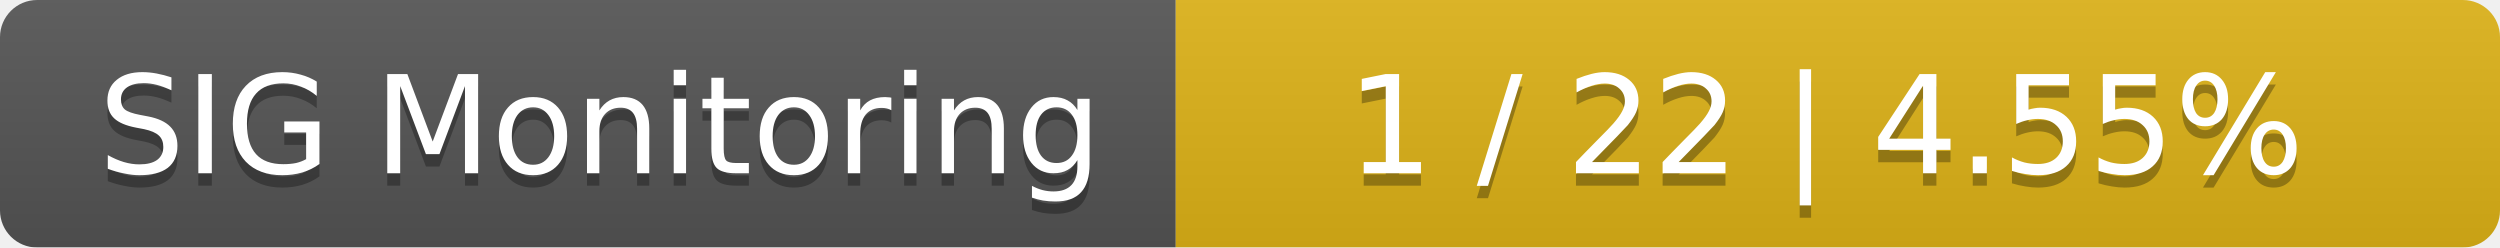
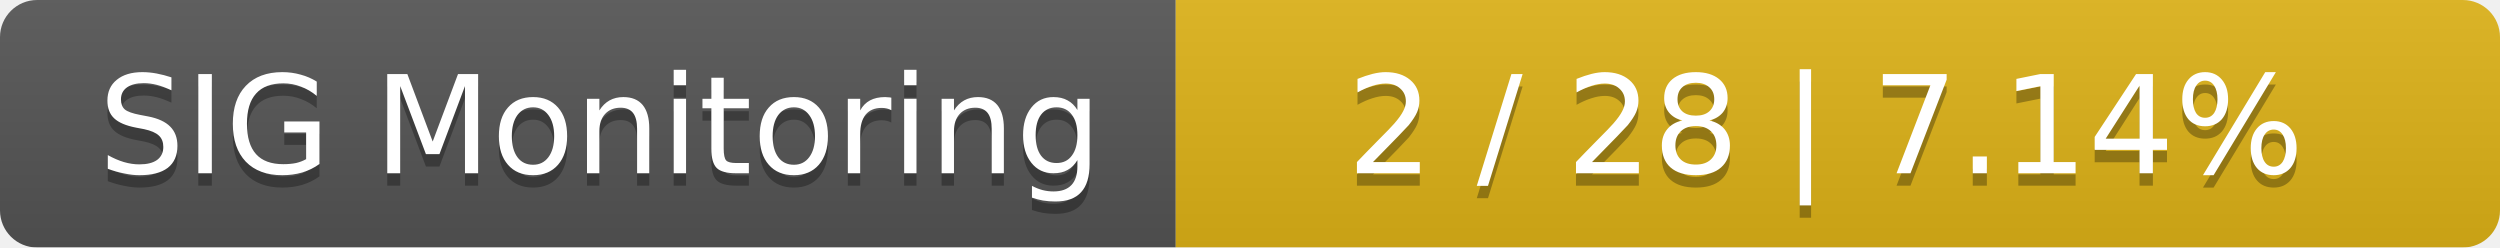
<svg xmlns="http://www.w3.org/2000/svg" width="202" height="20">
  <linearGradient id="smooth" x2="0" y2="100%">
    <stop offset="0" stop-color="#bbb" stop-opacity=".1" />
    <stop offset="1" stop-opacity=".1" />
  </linearGradient>
  <mask id="round">
    <rect width="202" height="20" rx="3" fill="#fff" />
  </mask>
  <g mask="url(#round)">
    <rect width="95" height="20" fill="#555" />
    <rect x="95" width="107" height="20" fill="#dfb317" />
    <rect width="202" height="20" fill="url(#smooth)" />
  </g>
  <g fill="#fff" text-anchor="middle" font-family="DejaVu Sans,Verdana,Geneva,sans-serif" font-size="11">
    <text x="48.5" y="15" fill="#010101" fill-opacity=".3">SIG Monitoring</text>
    <text x="48.5" y="14">SIG Monitoring</text>
-     <text x="147.5" y="15" fill="#010101" fill-opacity=".3">1 / 22    |    4.55%</text>
-     <text x="147.5" y="14">1 / 22    |    4.55%</text>
+     <text x="147.5" y="15" fill="#010101" fill-opacity=".3">2 / 28    |    7.14%</text>
+     <text x="147.5" y="14">2 / 28    |    7.14%</text>
  </g>
</svg>
